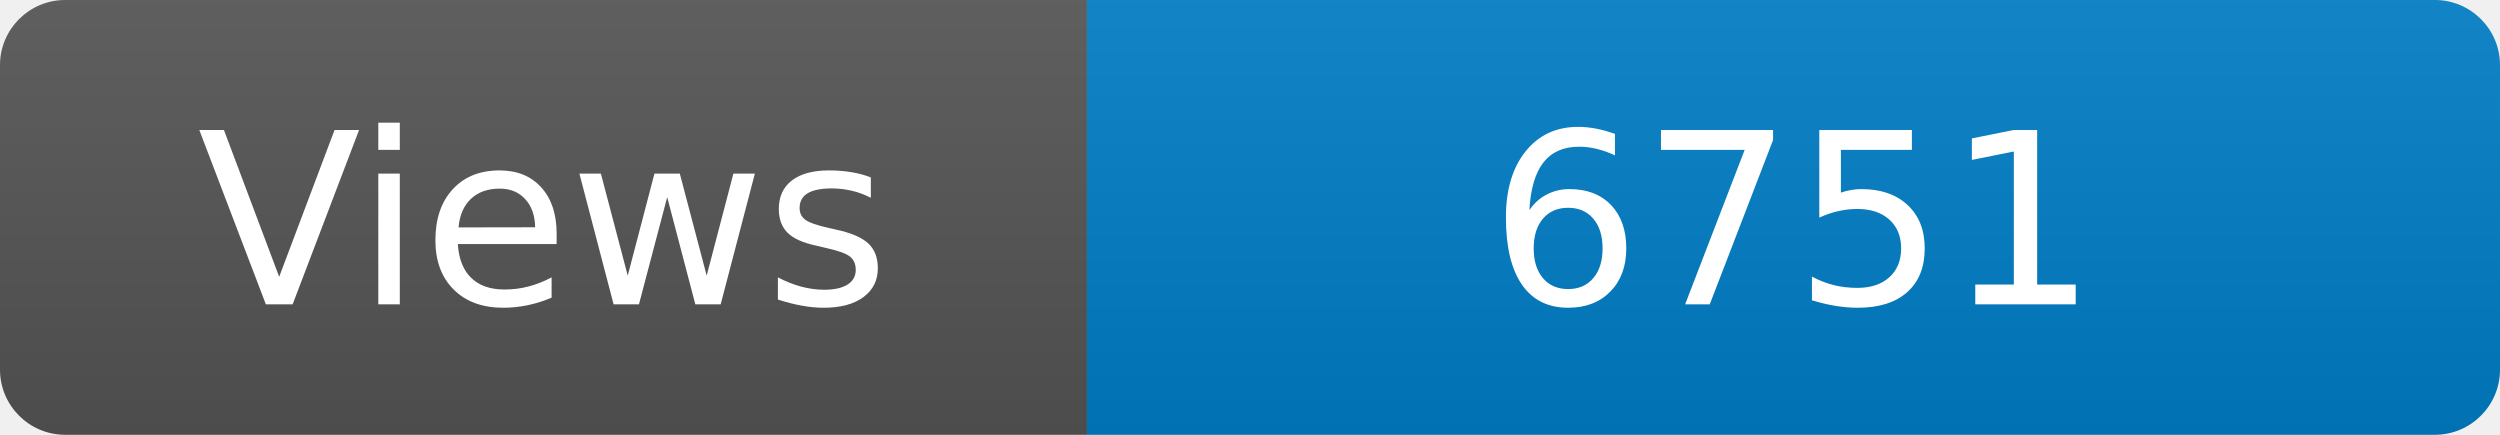
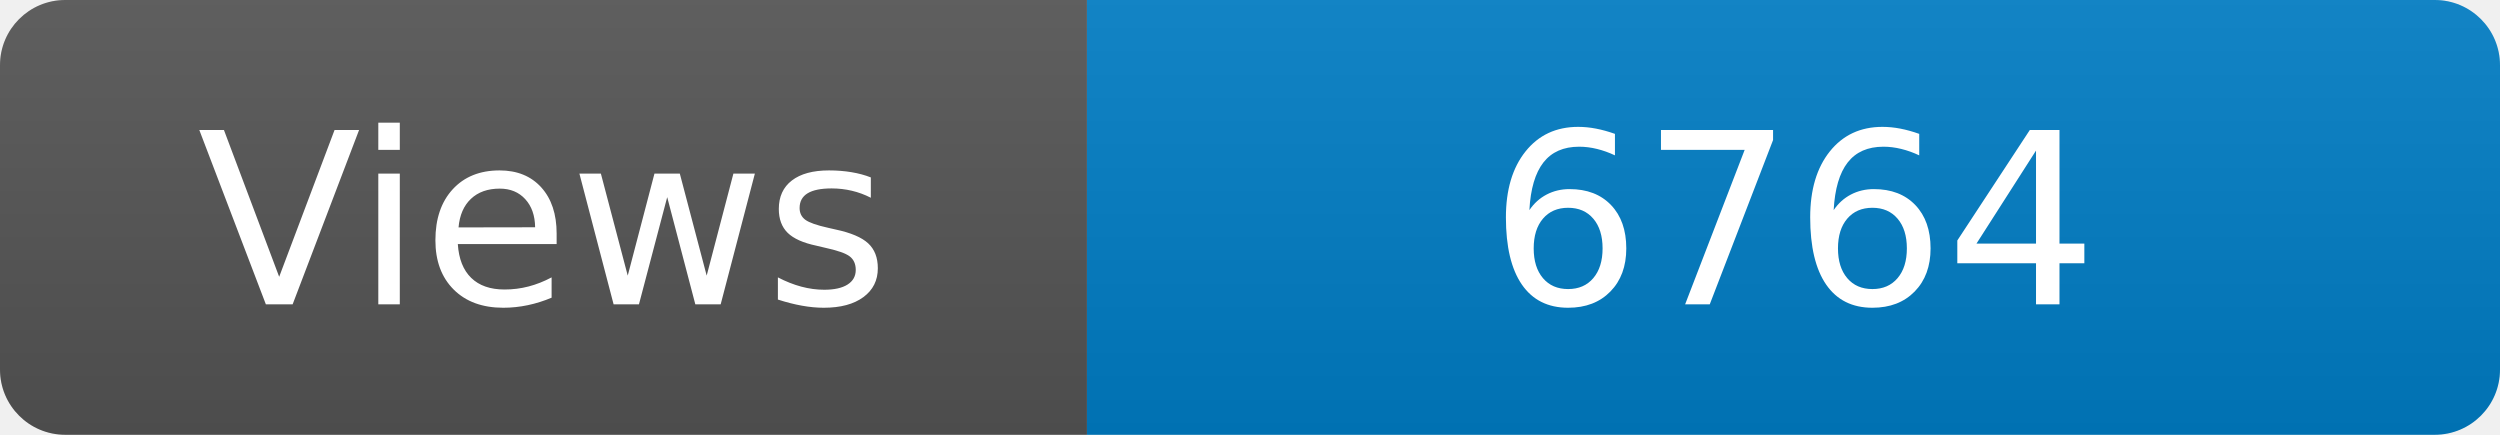
<svg xmlns="http://www.w3.org/2000/svg" width="115" height="20" role="img" aria-label="Maintained?: yes">
  <linearGradient id="s" x2="0" y2="100%">
    <stop offset="0" stop-color="#bbb" stop-opacity=".1" />
    <stop offset="1" stop-opacity=".1" />
  </linearGradient>
  <clipPath id="r">
    <rect width="115" height="20" rx="3" fill="#fff" />
  </clipPath>
  <g clip-path="url(#r)">
    <rect width="50" height="20" fill="#555" />
    <rect x="50" width="160" height="20" fill="#007ec6" />
    <rect width="115" height="20" fill="url(#s)" />
  </g>
  <g fill="#fff" text-anchor="middle" font-family="Verdana,Geneva,DejaVu Sans,sans-serif" font-size="110">
    <text x="250" y="140" transform="scale(.1)" fill="#fff">Views</text>
-     <text x="825" y="140" transform="scale(.1)" fill="#fff">6751</text>
+     <text x="825" y="140" transform="scale(.1)" fill="#fff">6764</text>
  </g>
</svg>
